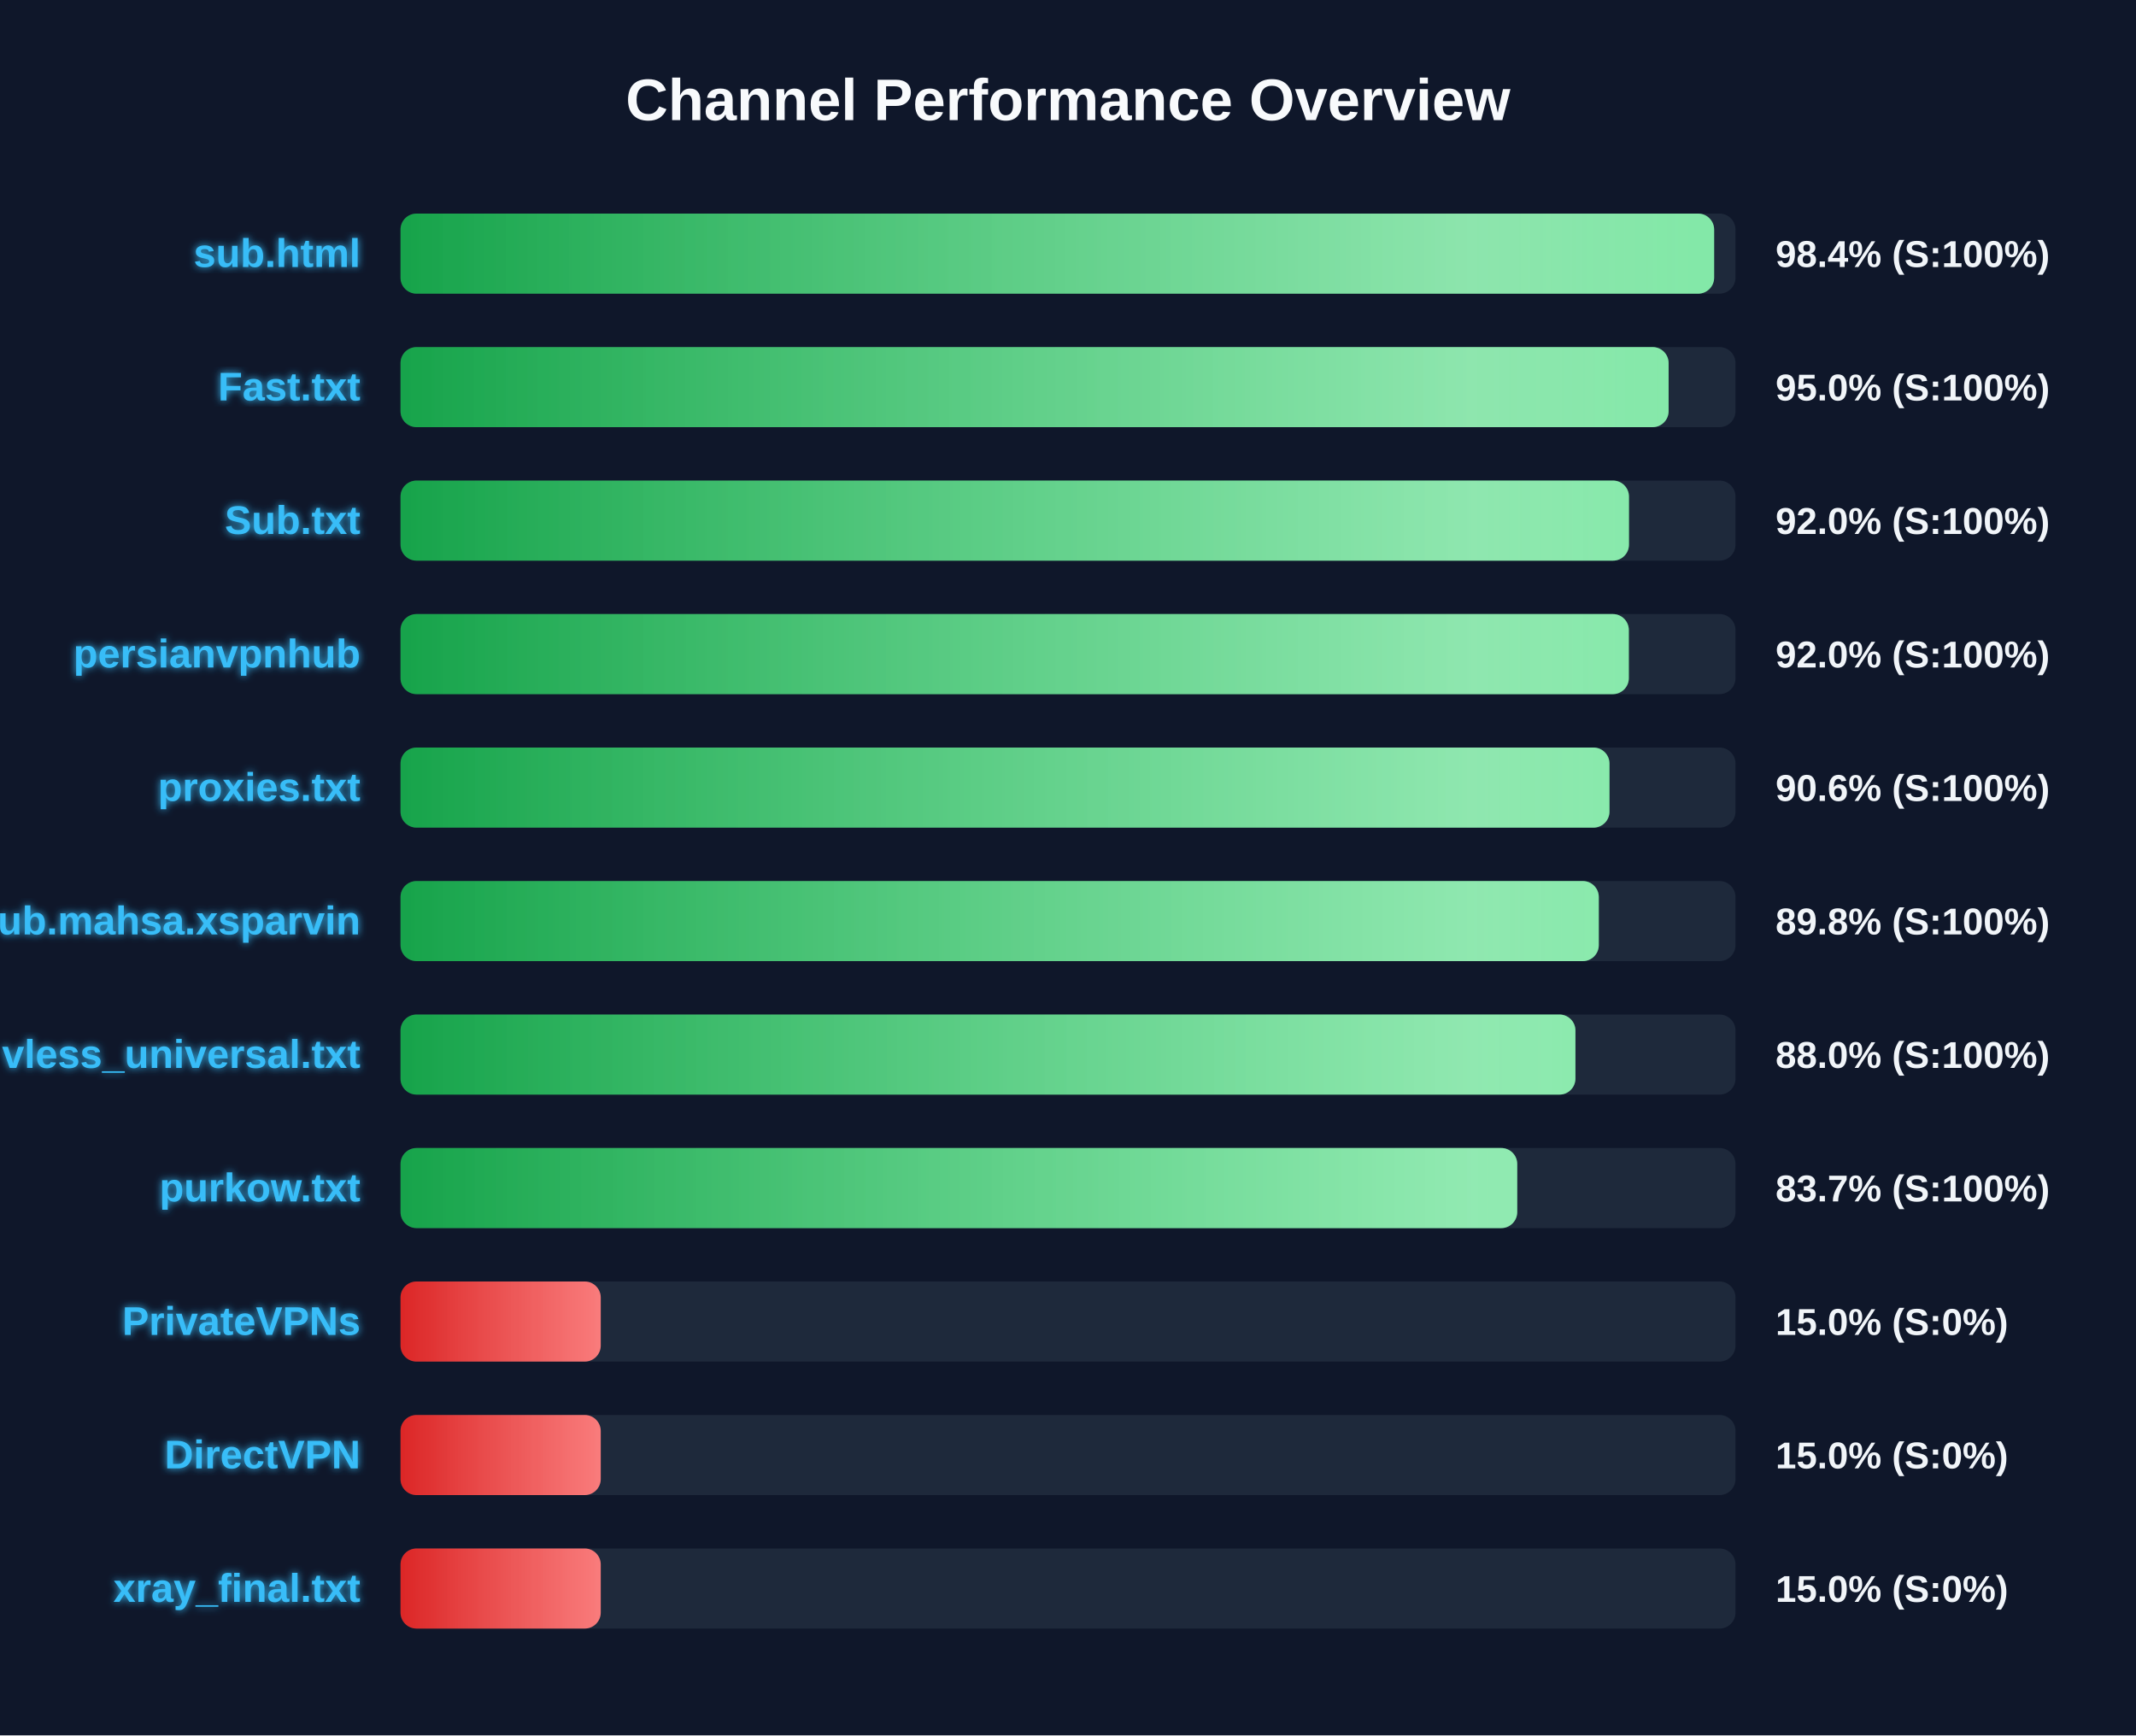
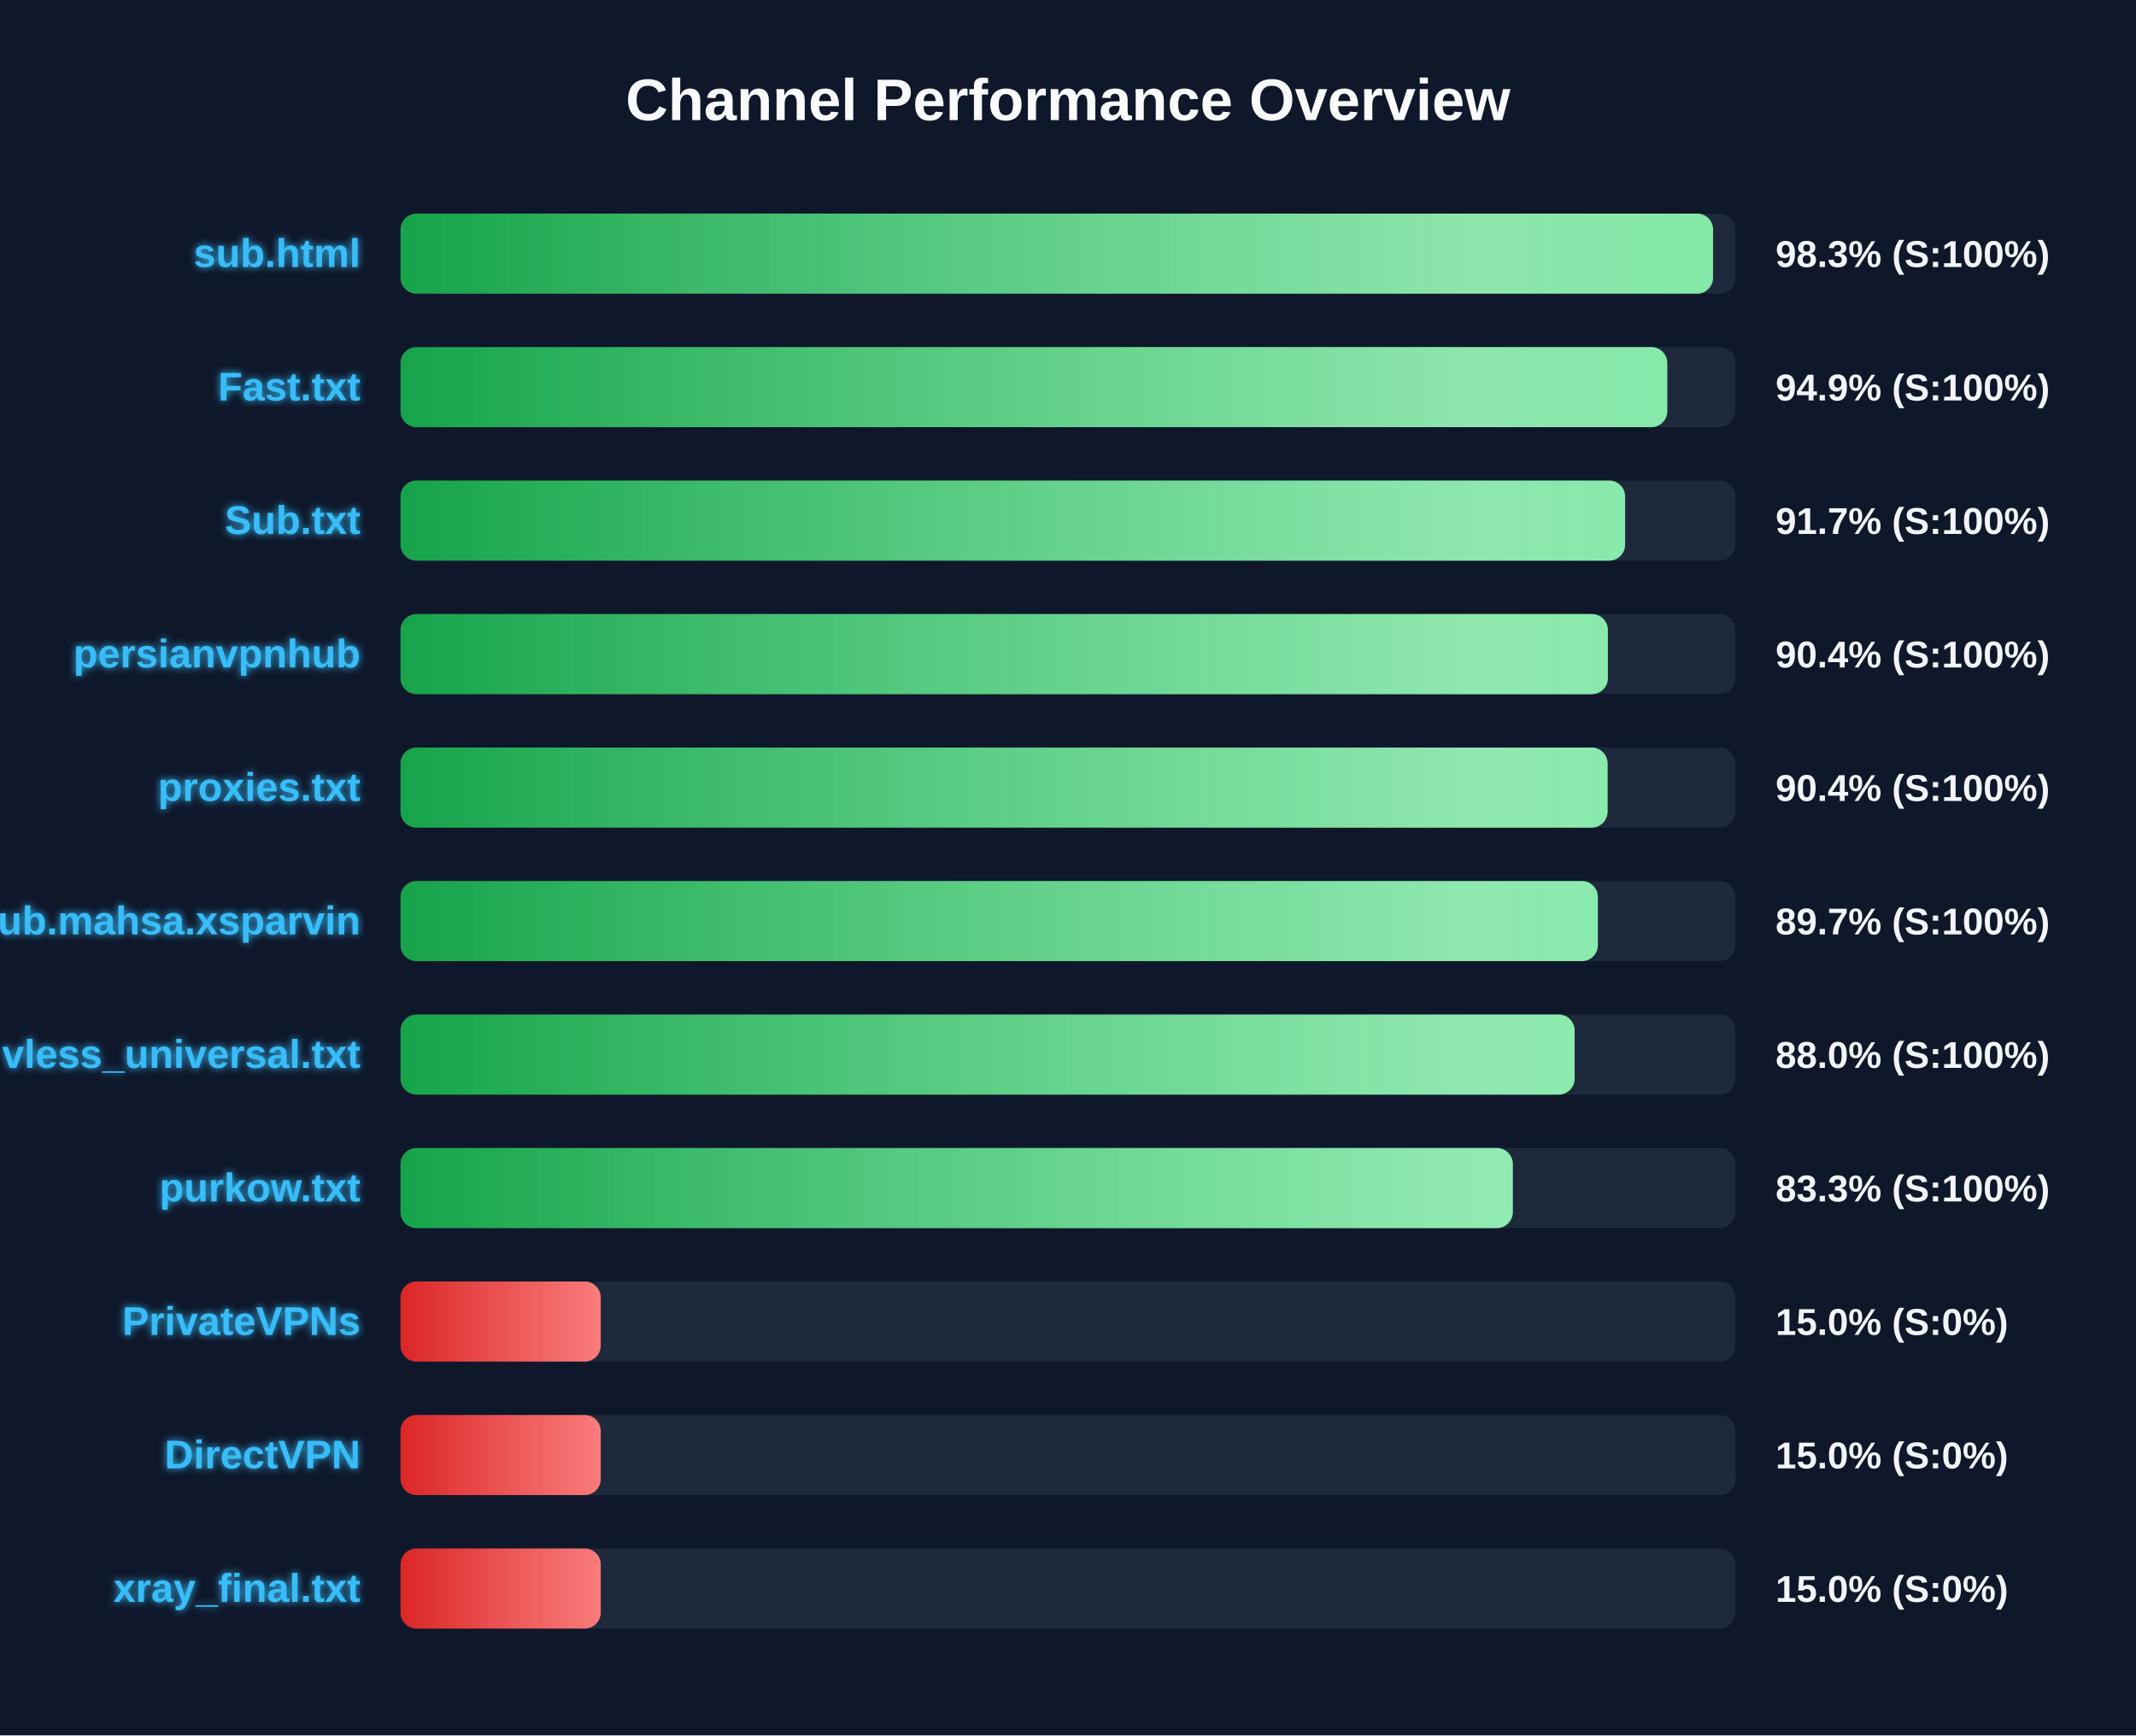
<svg xmlns="http://www.w3.org/2000/svg" width="800" height="650" version="1.1">
  <defs>
    <linearGradient id="grad-green" x1="0%" y1="0%" x2="100%" y2="0%">
      <stop offset="0%" stop-color="#16a34a" />
      <stop offset="100%" stop-color="#4ade80" />
    </linearGradient>
    <linearGradient id="grad-yellow" x1="0%" y1="0%" x2="100%" y2="0%">
      <stop offset="0%" stop-color="#ca8a04" />
      <stop offset="100%" stop-color="#fde047" />
    </linearGradient>
    <linearGradient id="grad-red" x1="0%" y1="0%" x2="100%" y2="0%">
      <stop offset="0%" stop-color="#dc2626" />
      <stop offset="100%" stop-color="#f87171" />
    </linearGradient>
    <linearGradient id="shimmer" x1="0%" y1="0%" x2="100%" y2="0%">
      <stop offset="0%" stop-color="rgba(255,255,255,0)" />
      <stop offset="50%" stop-color="rgba(255,255,255,0.4)" />
      <stop offset="100%" stop-color="rgba(255,255,255,0)" />
    </linearGradient>
    <filter id="glow" x="-20%" y="-20%" width="140%" height="140%">
      <feGaussianBlur stdDeviation="1.5" result="blur" />
      <feComposite in="SourceGraphic" in2="blur" operator="over" />
    </filter>
  </defs>
  <style>
        .bg-rect { fill: #0f172a; }
        .title { font: bold 22px 'Segoe UI', Arial, sans-serif; fill: #f8fafc; }
        .row { font: bold 15px 'Segoe UI', Arial, sans-serif; fill: #38bdf8; filter: url(#glow); }
        .score { font: bold 14px 'Segoe UI', Arial, sans-serif; fill: #f1f5f9; }
        @keyframes shimmer-anim {
            0% { transform: translateX(-100%); }
            100% { transform: translateX(200%); }
        }
        .shimmer-rect {
            animation: shimmer-anim 2.5s infinite linear;
        }
    </style>
  <rect width="100%" height="100%" class="bg-rect" />
  <text x="400" y="45" text-anchor="middle" class="title">Channel Performance Overview</text>
  <rect x="150" y="80" width="500" height="30" fill="#1e293b" rx="6" />
  <clipPath id="clip-0">
-     <rect x="150" y="80" width="492.0" height="30" rx="6" />
+     <rect x="150" y="80" width="491.6" height="30" rx="6" />
  </clipPath>
-   <rect x="150" y="80" width="492.0" height="30" fill="url(#grad-green)" rx="6" />
+   <rect x="150" y="80" width="491.6" height="30" fill="url(#grad-green)" rx="6" />
  <g clip-path="url(#clip-0)">
    <rect x="150" y="80" width="100%" height="30" fill="url(#shimmer)" class="shimmer-rect" />
  </g>
  <text x="135" y="100" text-anchor="end" class="row">sub.html</text>
-   <text x="665" y="100" text-anchor="start" class="score">98.4% (S:100%)</text>
+   <text x="665" y="100" text-anchor="start" class="score">98.3% (S:100%)</text>
  <rect x="150" y="130" width="500" height="30" fill="#1e293b" rx="6" />
  <clipPath id="clip-1">
-     <rect x="150" y="130" width="474.95" height="30" rx="6" />
+     <rect x="150" y="130" width="474.45" height="30" rx="6" />
  </clipPath>
-   <rect x="150" y="130" width="474.95" height="30" fill="url(#grad-green)" rx="6" />
+   <rect x="150" y="130" width="474.45" height="30" fill="url(#grad-green)" rx="6" />
  <g clip-path="url(#clip-1)">
    <rect x="150" y="130" width="100%" height="30" fill="url(#shimmer)" class="shimmer-rect" />
  </g>
  <text x="135" y="150" text-anchor="end" class="row">Fast.txt</text>
-   <text x="665" y="150" text-anchor="start" class="score">95.0% (S:100%)</text>
+   <text x="665" y="150" text-anchor="start" class="score">94.9% (S:100%)</text>
  <rect x="150" y="180" width="500" height="30" fill="#1e293b" rx="6" />
  <clipPath id="clip-2">
-     <rect x="150" y="180" width="460.1" height="30" rx="6" />
+     <rect x="150" y="180" width="458.65" height="30" rx="6" />
  </clipPath>
-   <rect x="150" y="180" width="460.1" height="30" fill="url(#grad-green)" rx="6" />
+   <rect x="150" y="180" width="458.65" height="30" fill="url(#grad-green)" rx="6" />
  <g clip-path="url(#clip-2)">
    <rect x="150" y="180" width="100%" height="30" fill="url(#shimmer)" class="shimmer-rect" />
  </g>
  <text x="135" y="200" text-anchor="end" class="row">Sub.txt</text>
-   <text x="665" y="200" text-anchor="start" class="score">92.0% (S:100%)</text>
+   <text x="665" y="200" text-anchor="start" class="score">91.7% (S:100%)</text>
  <rect x="150" y="230" width="500" height="30" fill="#1e293b" rx="6" />
  <clipPath id="clip-3">
-     <rect x="150" y="230" width="460.05" height="30" rx="6" />
+     <rect x="150" y="230" width="452.2" height="30" rx="6" />
  </clipPath>
-   <rect x="150" y="230" width="460.05" height="30" fill="url(#grad-green)" rx="6" />
+   <rect x="150" y="230" width="452.2" height="30" fill="url(#grad-green)" rx="6" />
  <g clip-path="url(#clip-3)">
    <rect x="150" y="230" width="100%" height="30" fill="url(#shimmer)" class="shimmer-rect" />
  </g>
  <text x="135" y="250" text-anchor="end" class="row">persianvpnhub</text>
-   <text x="665" y="250" text-anchor="start" class="score">92.0% (S:100%)</text>
+   <text x="665" y="250" text-anchor="start" class="score">90.4% (S:100%)</text>
  <rect x="150" y="280" width="500" height="30" fill="#1e293b" rx="6" />
  <clipPath id="clip-4">
-     <rect x="150" y="280" width="452.8" height="30" rx="6" />
+     <rect x="150" y="280" width="452.1" height="30" rx="6" />
  </clipPath>
-   <rect x="150" y="280" width="452.8" height="30" fill="url(#grad-green)" rx="6" />
+   <rect x="150" y="280" width="452.1" height="30" fill="url(#grad-green)" rx="6" />
  <g clip-path="url(#clip-4)">
    <rect x="150" y="280" width="100%" height="30" fill="url(#shimmer)" class="shimmer-rect" />
  </g>
  <text x="135" y="300" text-anchor="end" class="row">proxies.txt</text>
-   <text x="665" y="300" text-anchor="start" class="score">90.6% (S:100%)</text>
+   <text x="665" y="300" text-anchor="start" class="score">90.4% (S:100%)</text>
  <rect x="150" y="330" width="500" height="30" fill="#1e293b" rx="6" />
  <clipPath id="clip-5">
-     <rect x="150" y="330" width="448.8" height="30" rx="6" />
+     <rect x="150" y="330" width="448.45" height="30" rx="6" />
  </clipPath>
-   <rect x="150" y="330" width="448.8" height="30" fill="url(#grad-green)" rx="6" />
+   <rect x="150" y="330" width="448.45" height="30" fill="url(#grad-green)" rx="6" />
  <g clip-path="url(#clip-5)">
    <rect x="150" y="330" width="100%" height="30" fill="url(#shimmer)" class="shimmer-rect" />
  </g>
  <text x="135" y="350" text-anchor="end" class="row">Sub.mahsa.xsparvin</text>
-   <text x="665" y="350" text-anchor="start" class="score">89.8% (S:100%)</text>
+   <text x="665" y="350" text-anchor="start" class="score">89.7% (S:100%)</text>
  <rect x="150" y="380" width="500" height="30" fill="#1e293b" rx="6" />
  <clipPath id="clip-6">
-     <rect x="150" y="380" width="440.05" height="30" rx="6" />
+     <rect x="150" y="380" width="439.75" height="30" rx="6" />
  </clipPath>
-   <rect x="150" y="380" width="440.05" height="30" fill="url(#grad-green)" rx="6" />
+   <rect x="150" y="380" width="439.75" height="30" fill="url(#grad-green)" rx="6" />
  <g clip-path="url(#clip-6)">
    <rect x="150" y="380" width="100%" height="30" fill="url(#shimmer)" class="shimmer-rect" />
  </g>
  <text x="135" y="400" text-anchor="end" class="row">vless_universal.txt</text>
  <text x="665" y="400" text-anchor="start" class="score">88.0% (S:100%)</text>
  <rect x="150" y="430" width="500" height="30" fill="#1e293b" rx="6" />
  <clipPath id="clip-7">
-     <rect x="150" y="430" width="418.25" height="30" rx="6" />
+     <rect x="150" y="430" width="416.6" height="30" rx="6" />
  </clipPath>
-   <rect x="150" y="430" width="418.25" height="30" fill="url(#grad-green)" rx="6" />
+   <rect x="150" y="430" width="416.6" height="30" fill="url(#grad-green)" rx="6" />
  <g clip-path="url(#clip-7)">
    <rect x="150" y="430" width="100%" height="30" fill="url(#shimmer)" class="shimmer-rect" />
  </g>
  <text x="135" y="450" text-anchor="end" class="row">purkow.txt</text>
-   <text x="665" y="450" text-anchor="start" class="score">83.7% (S:100%)</text>
+   <text x="665" y="450" text-anchor="start" class="score">83.3% (S:100%)</text>
  <rect x="150" y="480" width="500" height="30" fill="#1e293b" rx="6" />
  <clipPath id="clip-8">
    <rect x="150" y="480" width="75.0" height="30" rx="6" />
  </clipPath>
  <rect x="150" y="480" width="75.0" height="30" fill="url(#grad-red)" rx="6" />
  <g clip-path="url(#clip-8)">
    <rect x="150" y="480" width="100%" height="30" fill="url(#shimmer)" class="shimmer-rect" />
  </g>
  <text x="135" y="500" text-anchor="end" class="row">PrivateVPNs</text>
  <text x="665" y="500" text-anchor="start" class="score">15.0% (S:0%)</text>
  <rect x="150" y="530" width="500" height="30" fill="#1e293b" rx="6" />
  <clipPath id="clip-9">
    <rect x="150" y="530" width="75.0" height="30" rx="6" />
  </clipPath>
  <rect x="150" y="530" width="75.0" height="30" fill="url(#grad-red)" rx="6" />
  <g clip-path="url(#clip-9)">
    <rect x="150" y="530" width="100%" height="30" fill="url(#shimmer)" class="shimmer-rect" />
  </g>
  <text x="135" y="550" text-anchor="end" class="row">DirectVPN</text>
  <text x="665" y="550" text-anchor="start" class="score">15.0% (S:0%)</text>
  <rect x="150" y="580" width="500" height="30" fill="#1e293b" rx="6" />
  <clipPath id="clip-10">
    <rect x="150" y="580" width="75.0" height="30" rx="6" />
  </clipPath>
  <rect x="150" y="580" width="75.0" height="30" fill="url(#grad-red)" rx="6" />
  <g clip-path="url(#clip-10)">
    <rect x="150" y="580" width="100%" height="30" fill="url(#shimmer)" class="shimmer-rect" />
  </g>
  <text x="135" y="600" text-anchor="end" class="row">xray_final.txt</text>
  <text x="665" y="600" text-anchor="start" class="score">15.0% (S:0%)</text>
</svg>
